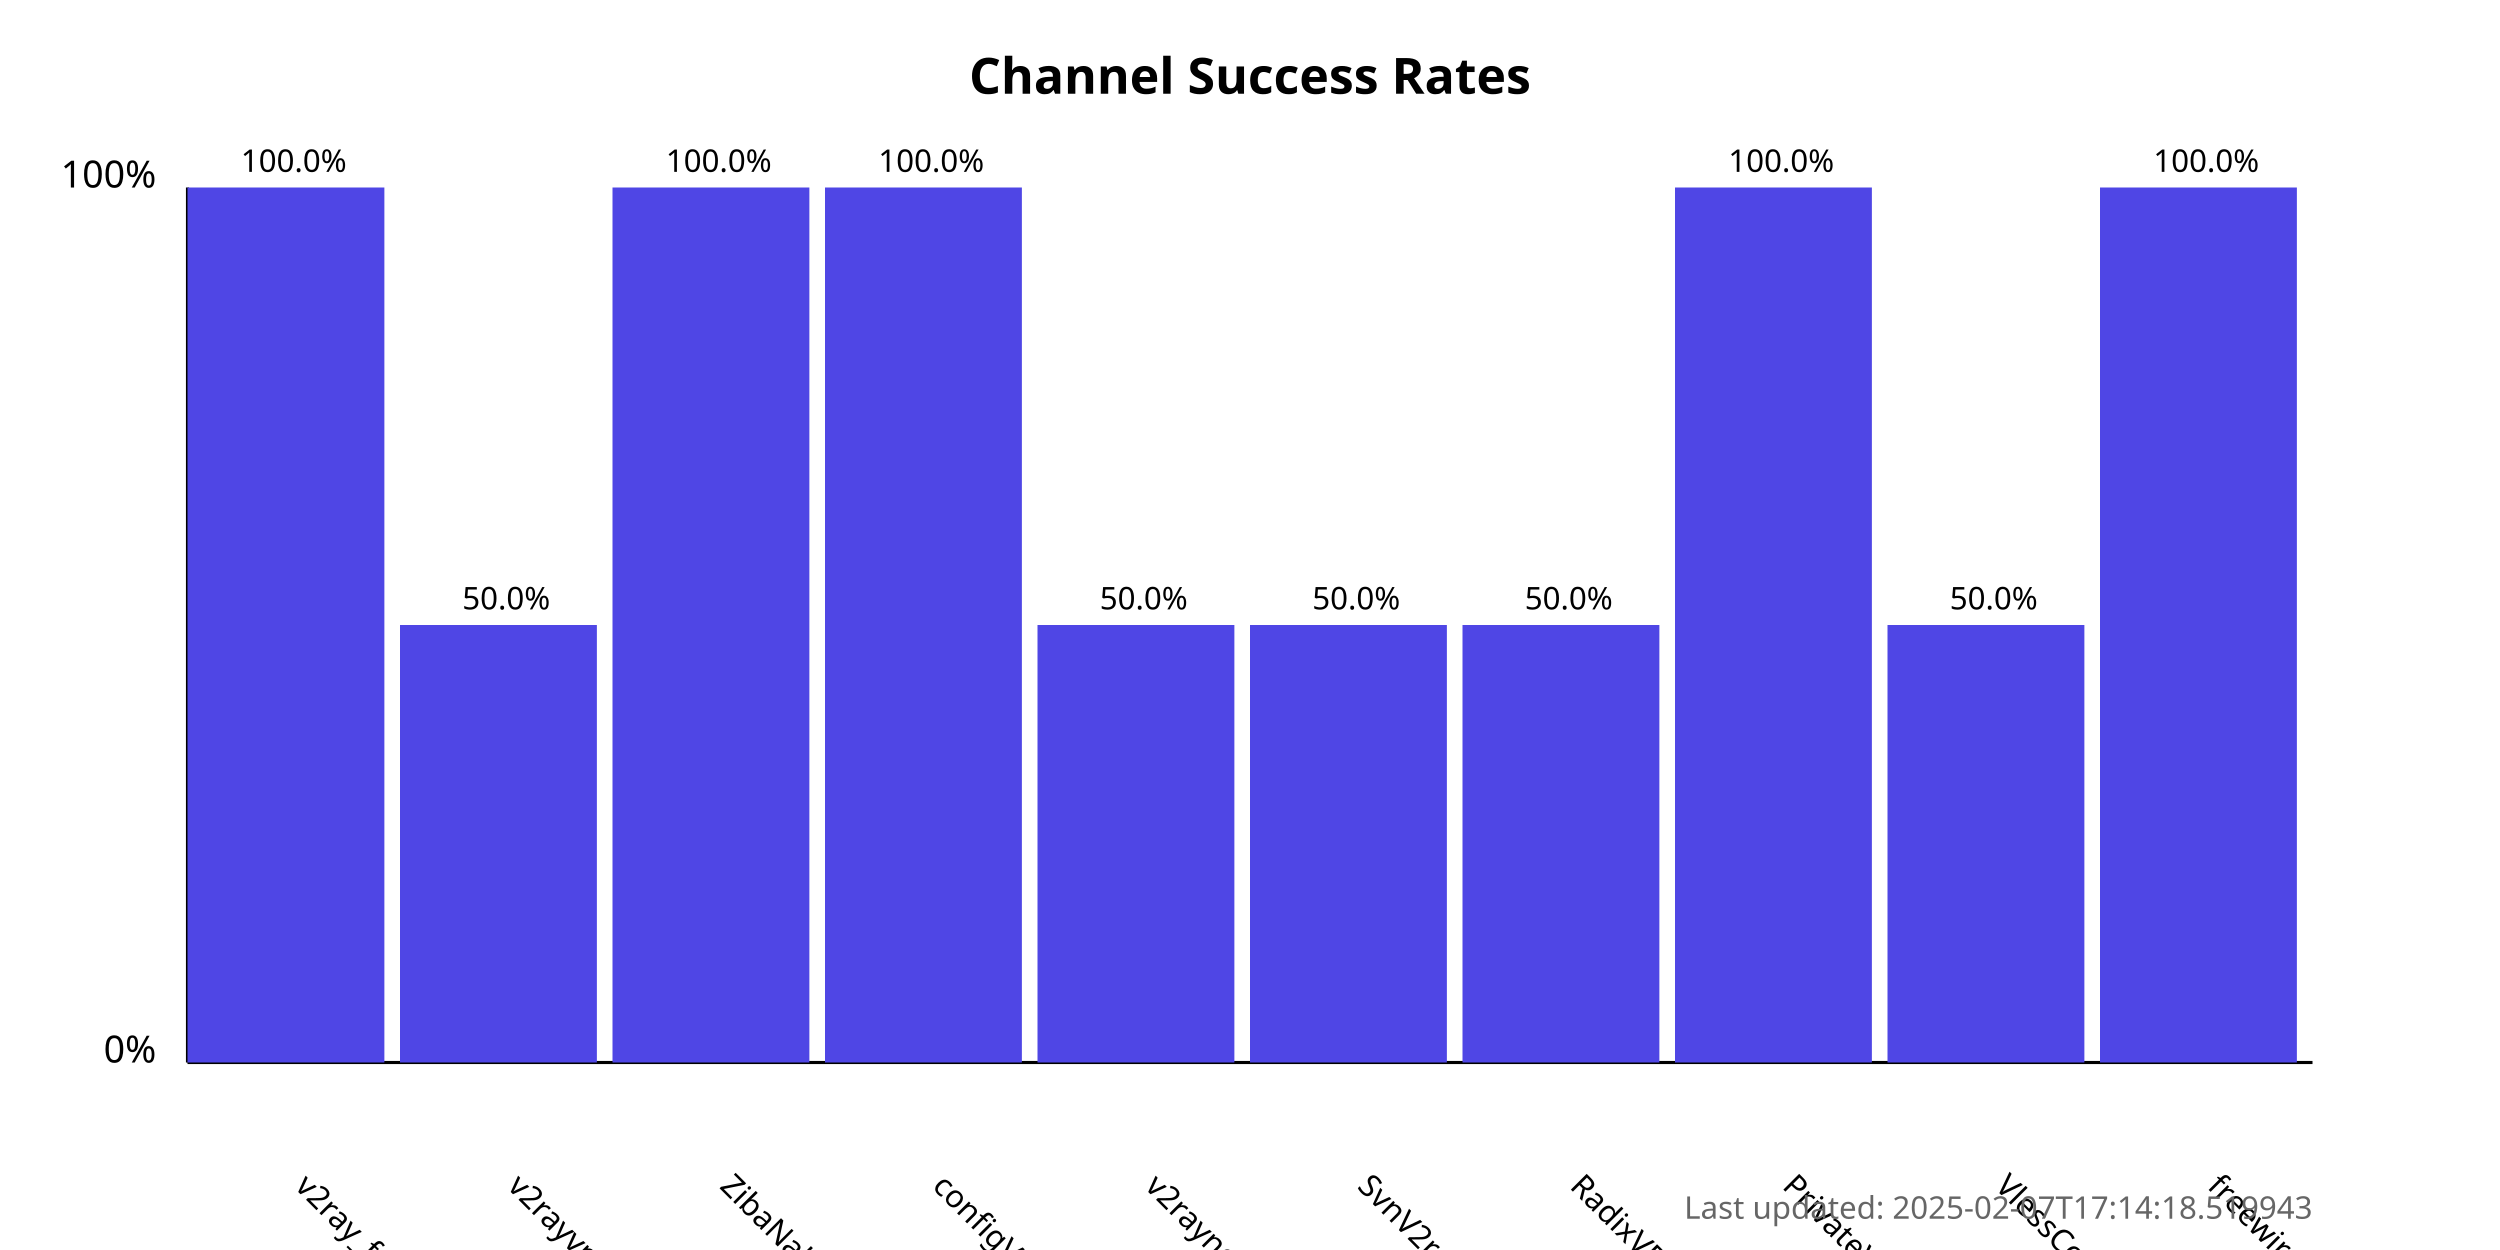
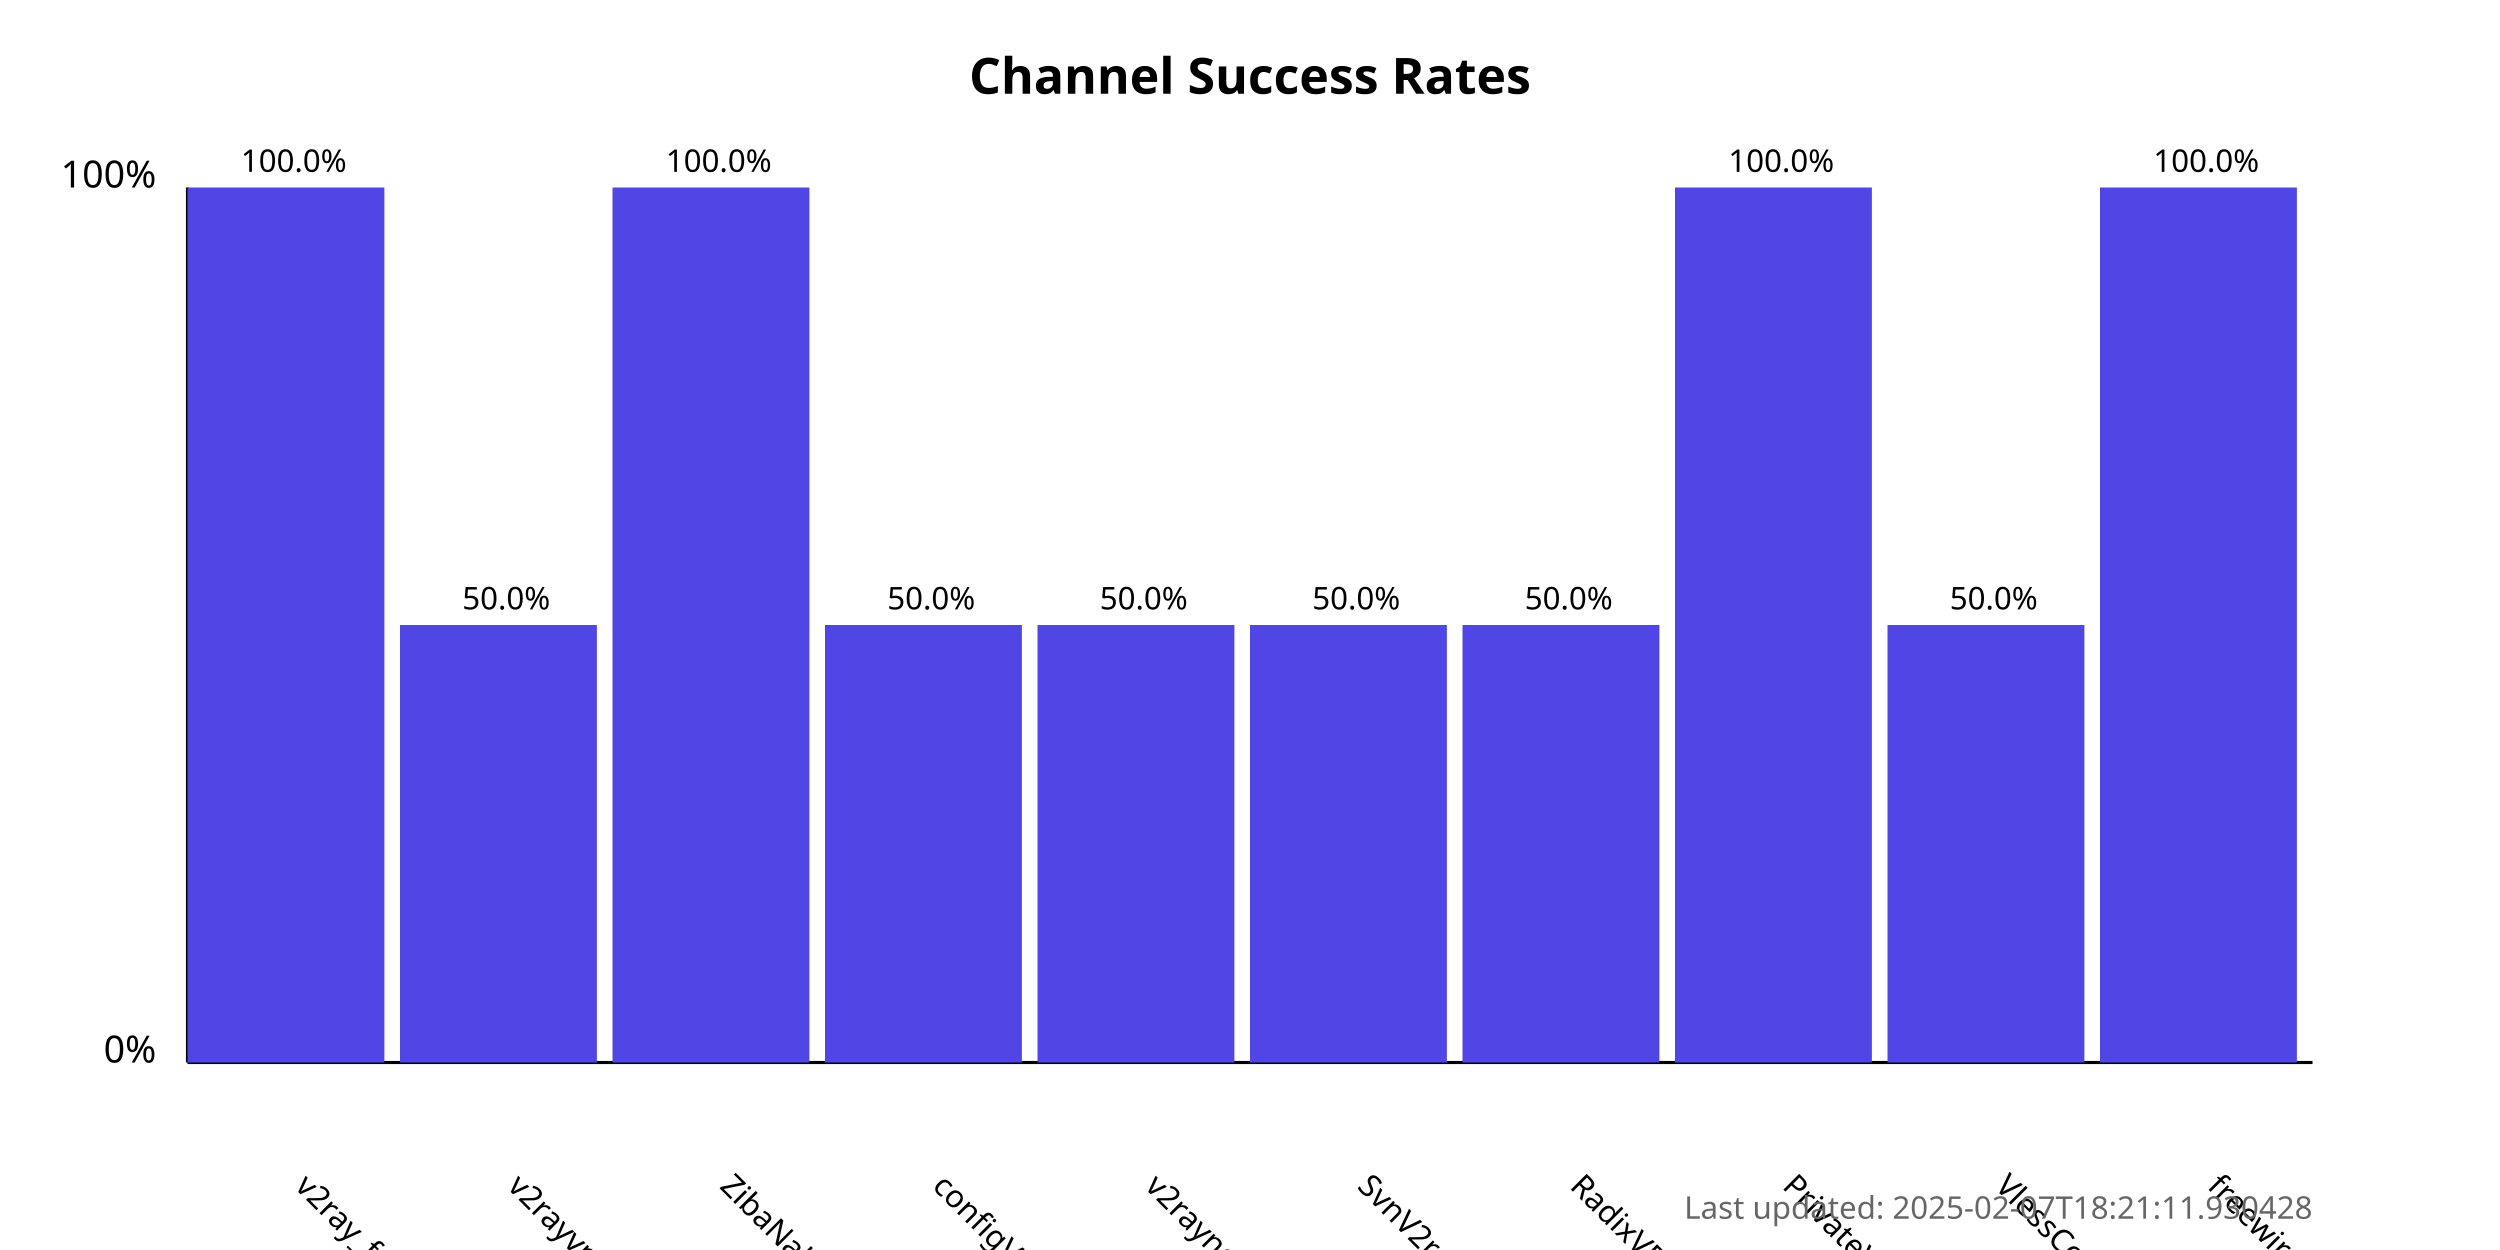
<svg xmlns="http://www.w3.org/2000/svg" width="800" height="400">
  <style>
            .chart-title { font: bold 16px sans-serif; }
            .axis-label { font: 12px sans-serif; }
            .tick-label { font: 10px sans-serif; }
            .bar { fill: #4f46e5; }
            .bar:hover { fill: #6366f1; }
            .timestamp { font: 10px sans-serif; fill: #666; }
        </style>
  <text x="400.0" y="30" text-anchor="middle" class="chart-title">
            Channel Success Rates
        </text>
  <line x1="60" y1="340" x2="60" y2="60" stroke="black" stroke-width="1" />
  <line x1="60" y1="340" x2="740" y2="340" stroke="black" stroke-width="1" />
  <text x="50" y="340" text-anchor="end" class="axis-label">0%</text>
  <text x="50" y="60" text-anchor="end" class="axis-label">100%</text>
  <g>
    <rect x="60" y="60.0" width="63.0" height="280.0" class="bar" />
    <text x="94.0" y="380" transform="rotate(45, 94.0, 380)" text-anchor="start" class="tick-label">
                v2ray_free_conf
            </text>
    <text x="94.0" y="55.0" text-anchor="middle" class="tick-label">
                100.0%
            </text>
  </g>
  <g>
    <rect x="128.0" y="200.0" width="63.0" height="140.0" class="bar" />
    <text x="162.0" y="380" transform="rotate(45, 162.0, 380)" text-anchor="start" class="tick-label">
                v2rayvpno
            </text>
    <text x="162.0" y="195.0" text-anchor="middle" class="tick-label">
                50.0%
            </text>
  </g>
  <g>
    <rect x="196.0" y="60.0" width="63.0" height="280.0" class="bar" />
    <text x="230.0" y="380" transform="rotate(45, 230.0, 380)" text-anchor="start" class="tick-label">
                ZibaNabz
            </text>
    <text x="230.0" y="55.0" text-anchor="middle" class="tick-label">
                100.0%
            </text>
  </g>
  <g>
-     <rect x="264.0" y="60.0" width="63.0" height="280.0" class="bar" />
+     <rect x="264.0" y="200.0" width="63.0" height="140.0" class="bar" />
    <text x="298.0" y="380" transform="rotate(45, 298.0, 380)" text-anchor="start" class="tick-label">
                configV2rayForFree
            </text>
-     <text x="298.0" y="55.0" text-anchor="middle" class="tick-label">
-                 100.0%
+     <text x="298.0" y="195.0" text-anchor="middle" class="tick-label">
+                 50.0%
            </text>
  </g>
  <g>
    <rect x="332.0" y="200.0" width="63.0" height="140.0" class="bar" />
    <text x="366.0" y="380" transform="rotate(45, 366.0, 380)" text-anchor="start" class="tick-label">
                v2rayngvpn
            </text>
    <text x="366.0" y="195.0" text-anchor="middle" class="tick-label">
                50.0%
            </text>
  </g>
  <g>
    <rect x="400.0" y="200.0" width="63.0" height="140.0" class="bar" />
    <text x="434.0" y="380" transform="rotate(45, 434.0, 380)" text-anchor="start" class="tick-label">
                SvnV2ray
            </text>
    <text x="434.0" y="195.0" text-anchor="middle" class="tick-label">
                50.0%
            </text>
  </g>
  <g>
    <rect x="468.0" y="200.0" width="63.0" height="140.0" class="bar" />
    <text x="502.0" y="380" transform="rotate(45, 502.0, 380)" text-anchor="start" class="tick-label">
                RadixVPN
            </text>
    <text x="502.0" y="195.0" text-anchor="middle" class="tick-label">
                50.0%
            </text>
  </g>
  <g>
    <rect x="536.0" y="60.0" width="63.0" height="280.0" class="bar" />
    <text x="570.0" y="380" transform="rotate(45, 570.0, 380)" text-anchor="start" class="tick-label">
                PrivateVPNs
            </text>
    <text x="570.0" y="55.0" text-anchor="middle" class="tick-label">
                100.0%
            </text>
  </g>
  <g>
    <rect x="604.0" y="200.0" width="63.0" height="140.0" class="bar" />
    <text x="638.0" y="380" transform="rotate(45, 638.0, 380)" text-anchor="start" class="tick-label">
                VlessConfig
            </text>
    <text x="638.0" y="195.0" text-anchor="middle" class="tick-label">
                50.0%
            </text>
  </g>
  <g>
    <rect x="672.0" y="60.0" width="63.0" height="280.0" class="bar" />
    <text x="706.0" y="380" transform="rotate(45, 706.0, 380)" text-anchor="start" class="tick-label">
                freewireguard
            </text>
    <text x="706.0" y="55.0" text-anchor="middle" class="tick-label">
                100.0%
            </text>
  </g>
  <text x="740" y="390" text-anchor="end" class="timestamp">
-             Last updated: 2025-02-07T17:14:18.519943
+             Last updated: 2025-02-07T18:21:11.930428
        </text>
</svg>
